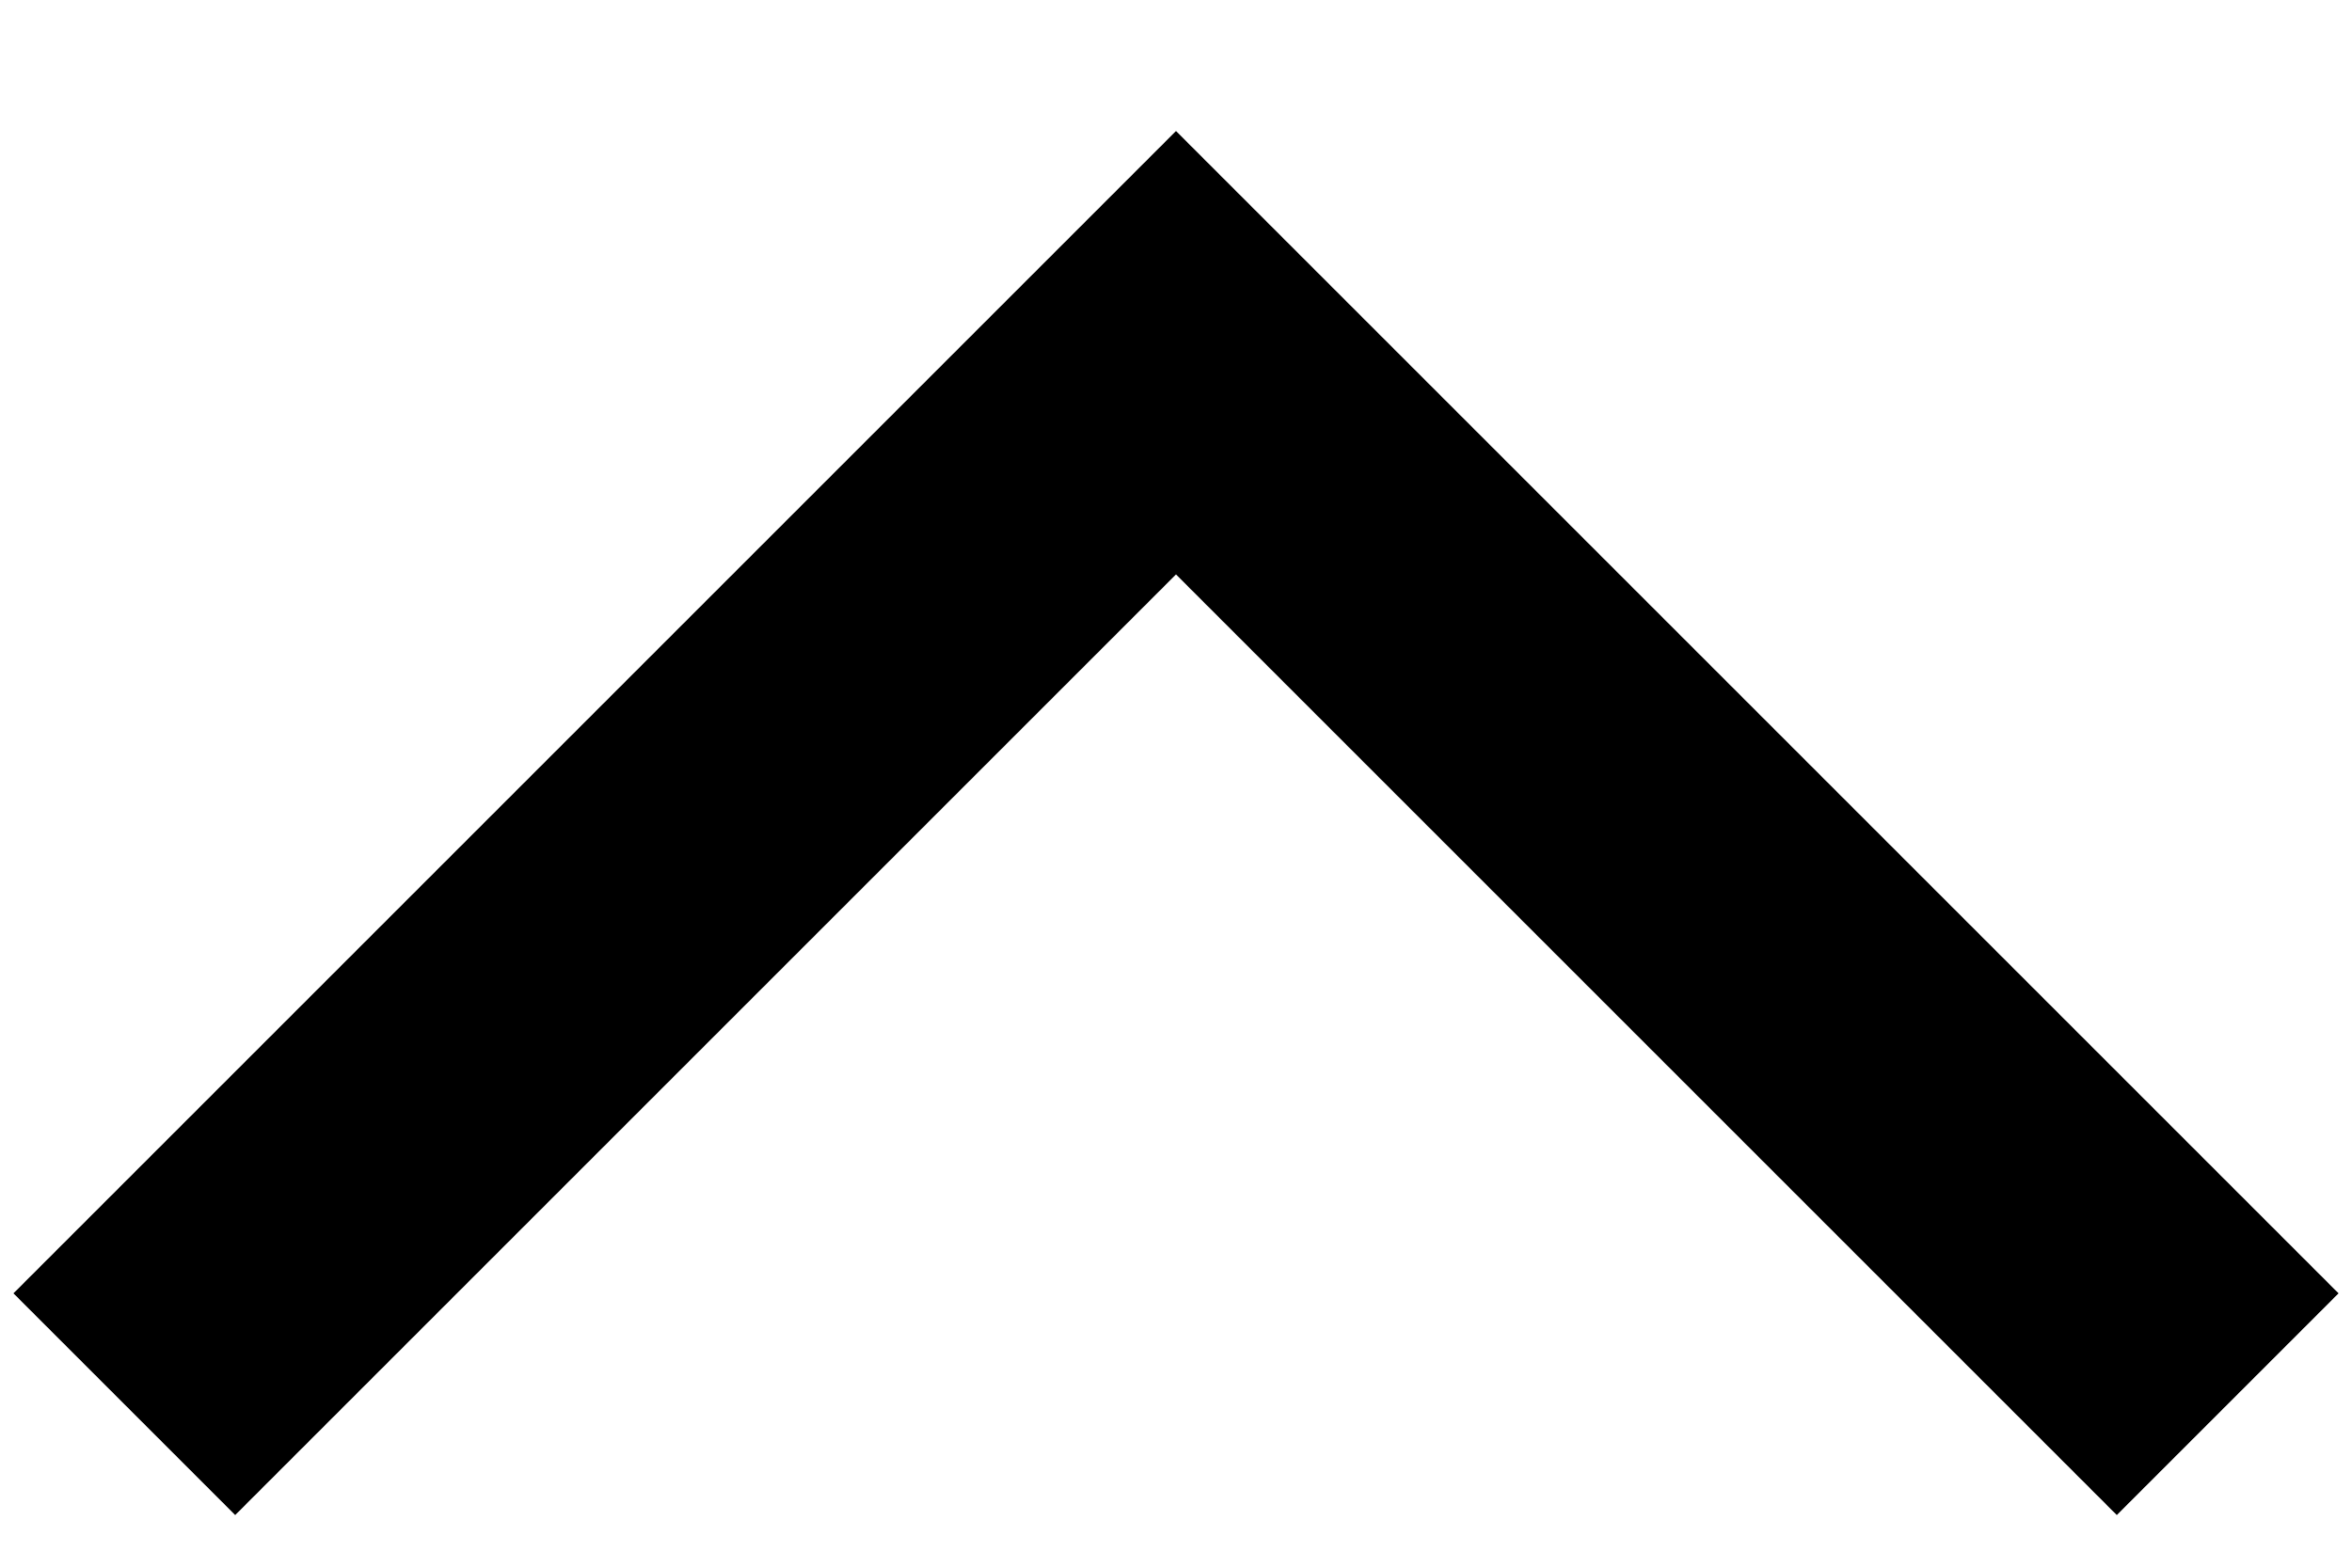
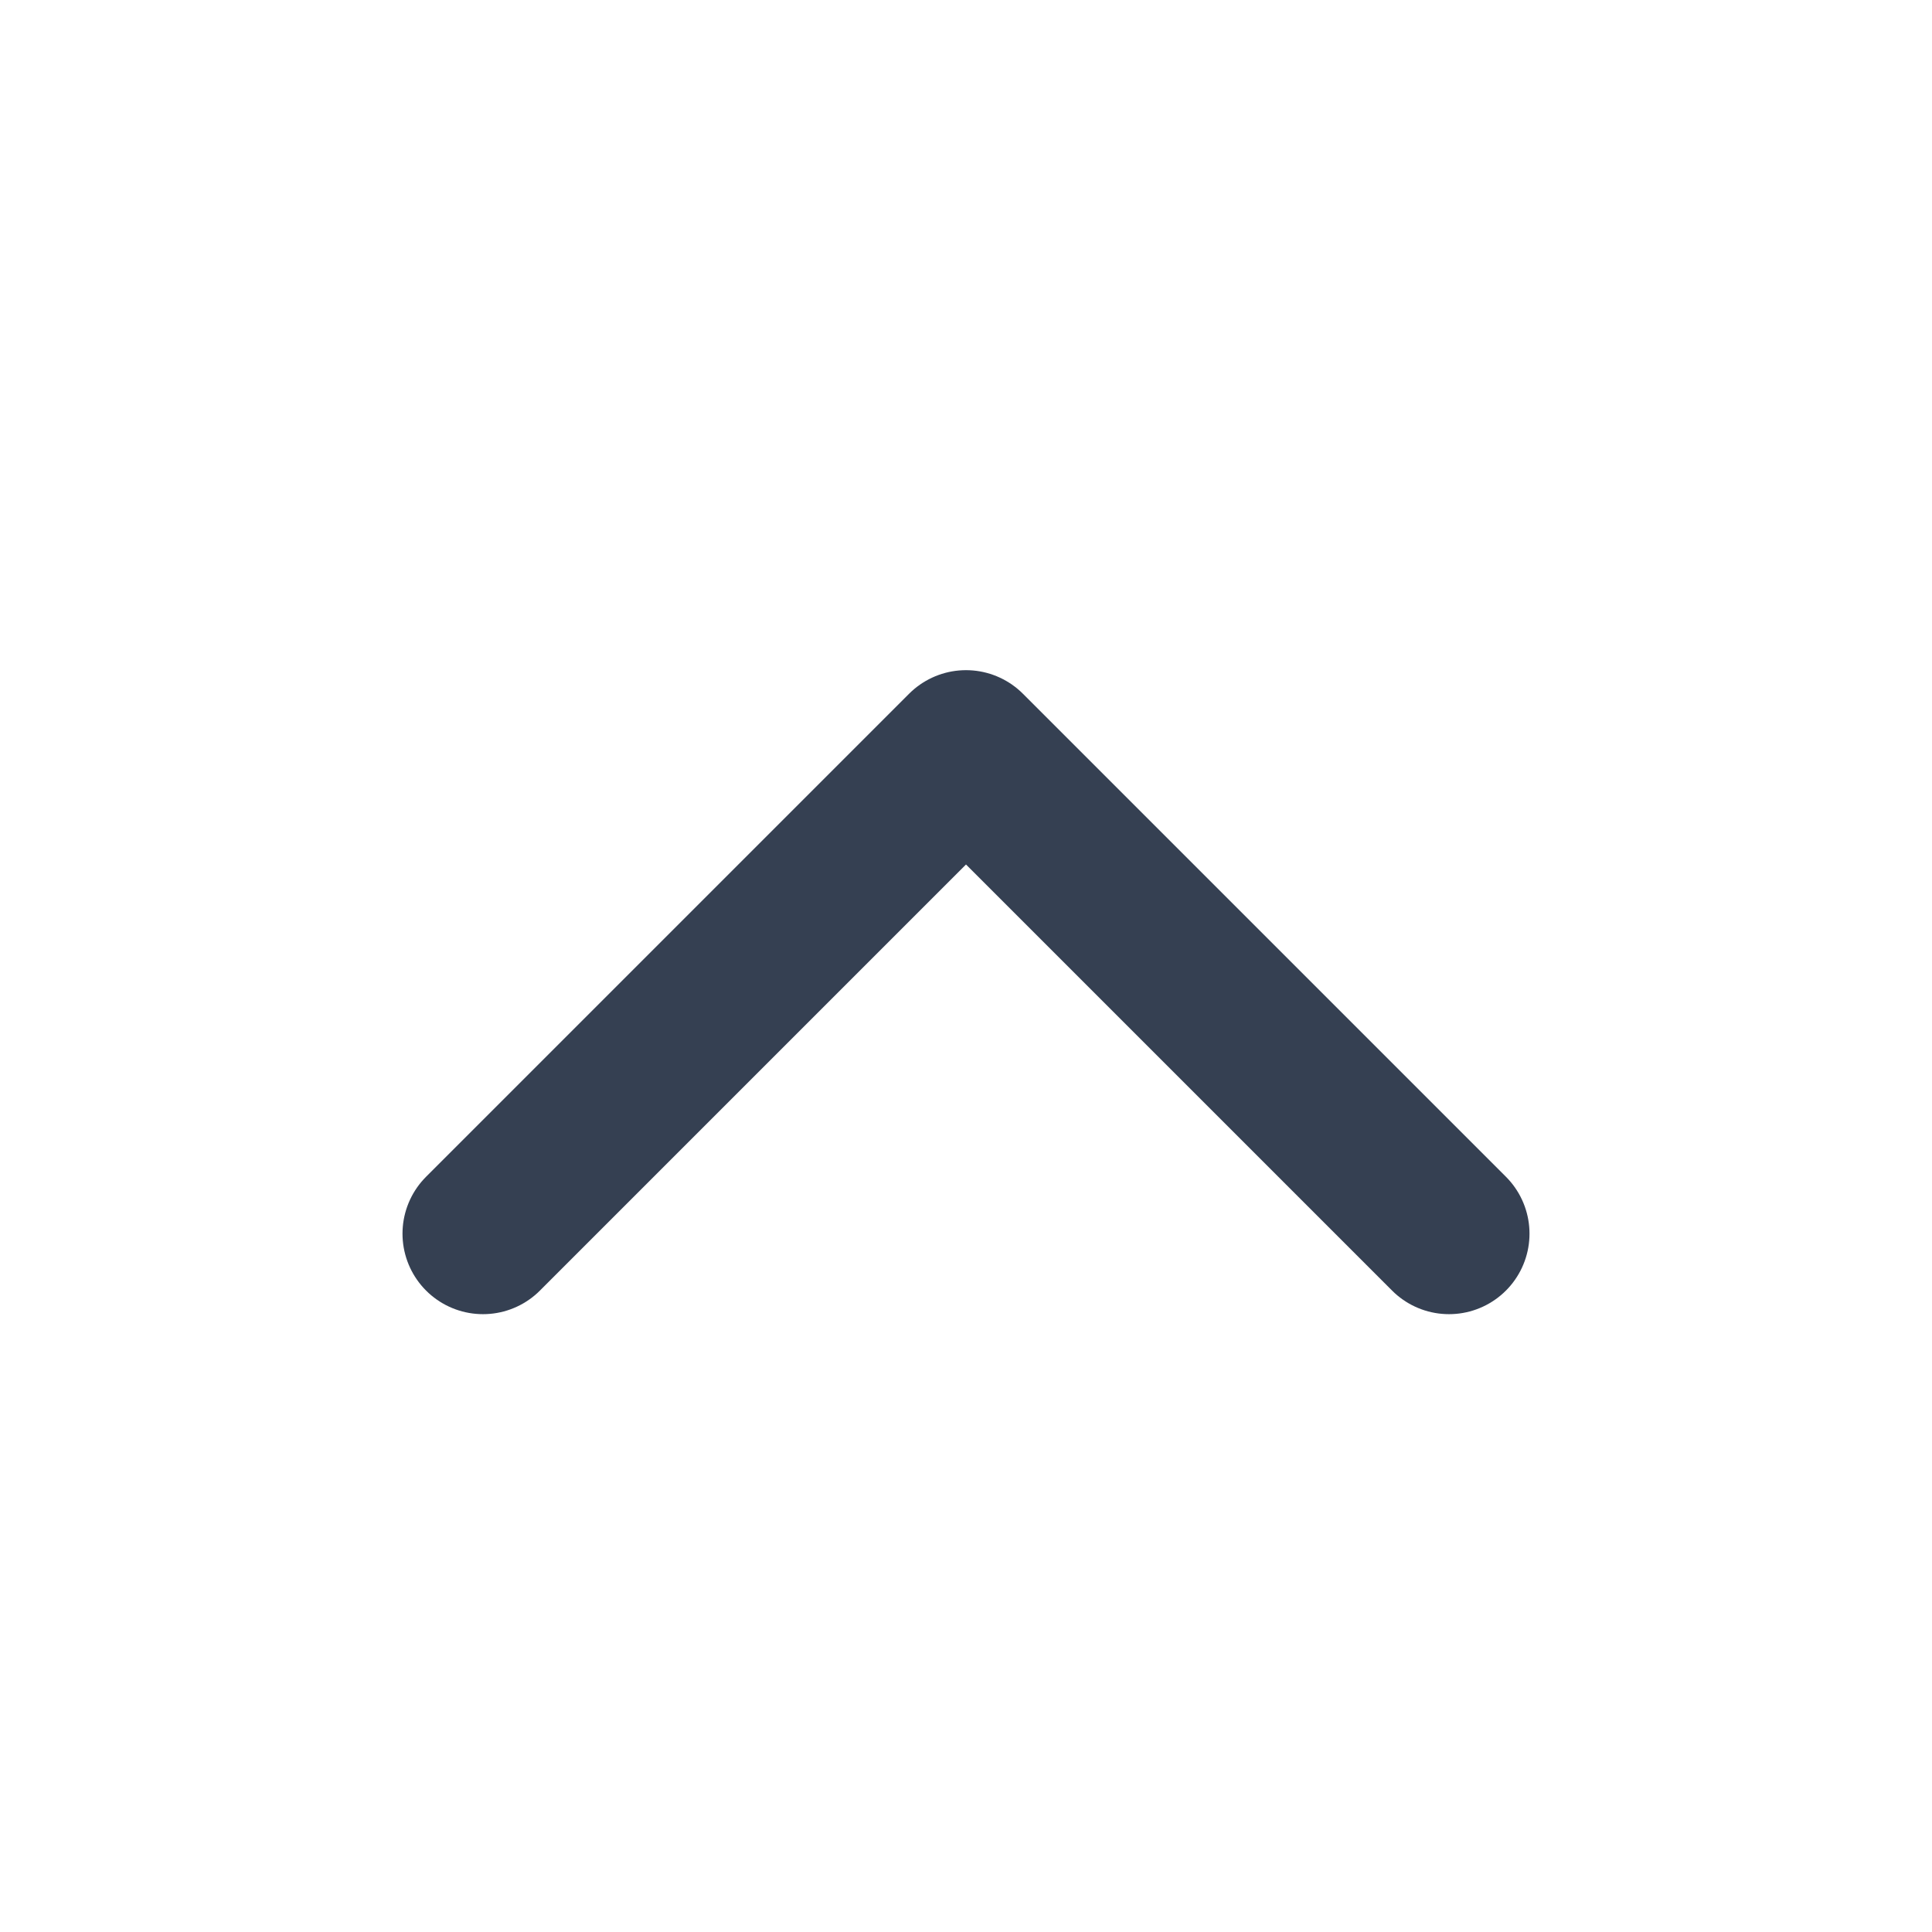
- <svg xmlns="http://www.w3.org/2000/svg" width="12" height="8" viewBox="0 0 12 8" fill="none">
-   <path d="M10.8 6.6L6 1.8L1.2 6.6" stroke="black" stroke-width="1.6" stroke-linecap="square" />
+ <svg xmlns="http://www.w3.org/2000/svg" width="26" height="26" viewBox="0 0 24 24" fill="none">
+   <path d="M6 15.325L12 9.325L18 15.325" stroke="#354052" stroke-width="2" stroke-linecap="round" stroke-linejoin="round" />
</svg>
